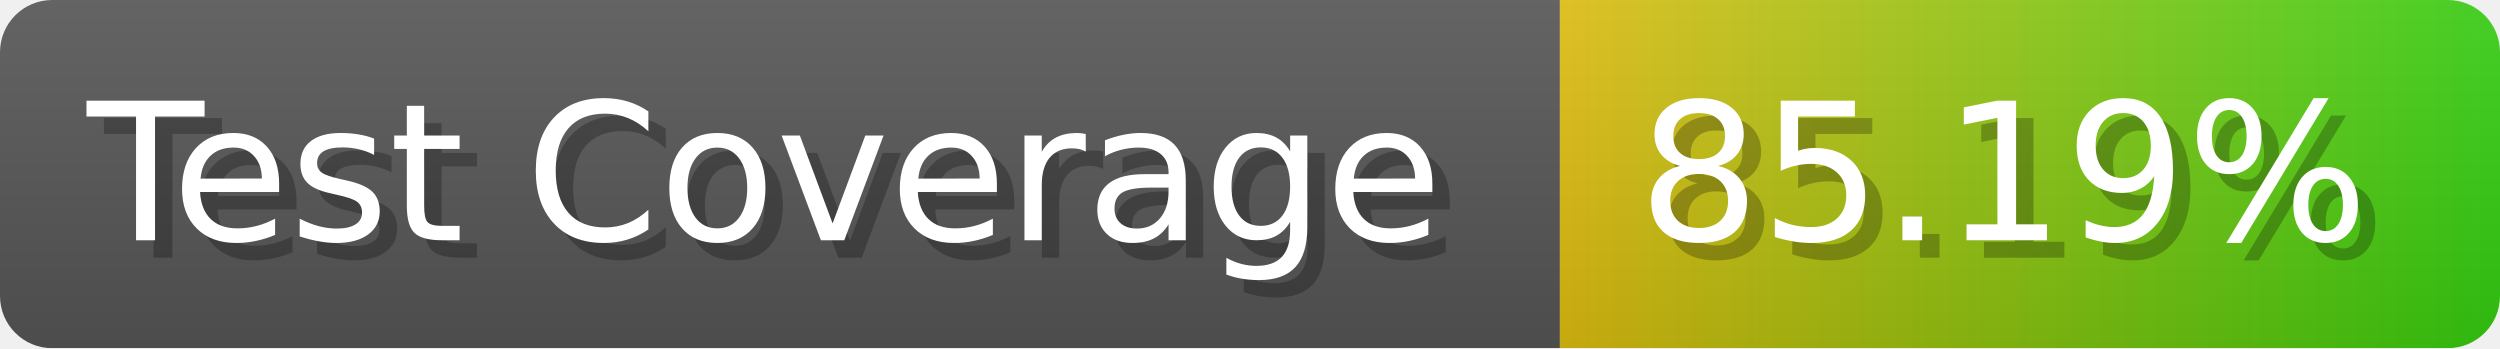
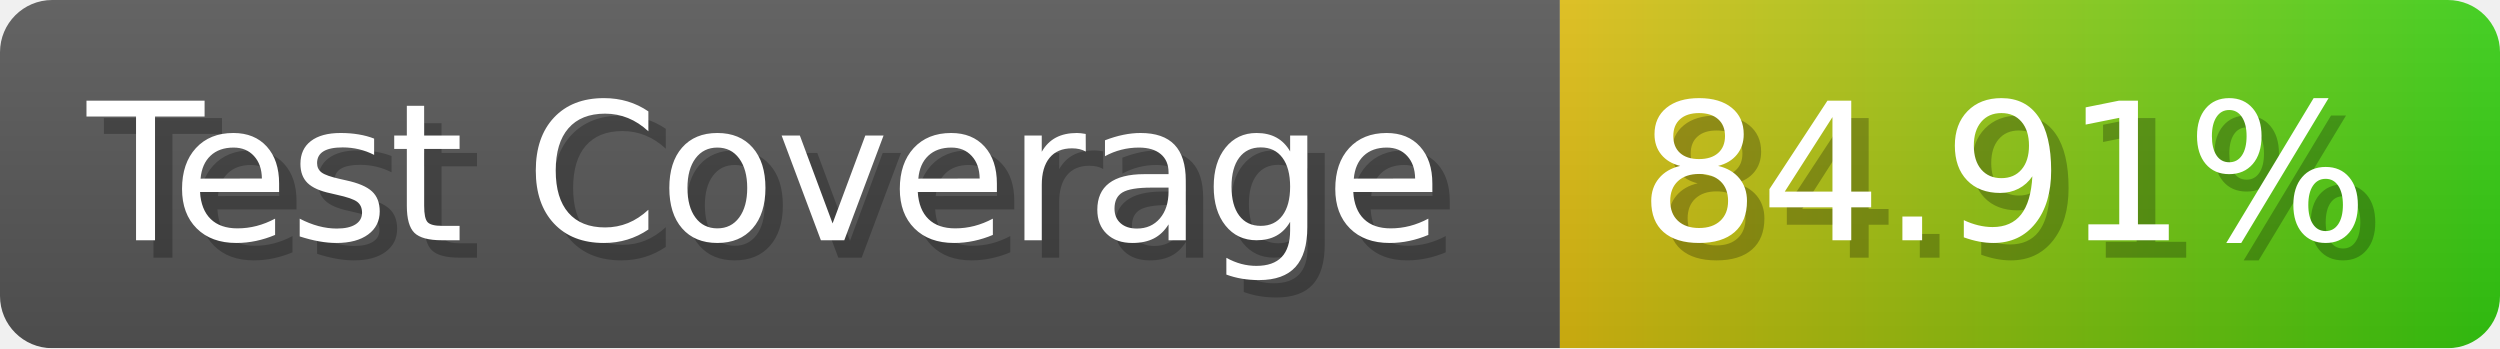
- <svg xmlns="http://www.w3.org/2000/svg" width="143.6" height="20" viewBox="0 0 1436 200" role="img" aria-label="Test Coverage: 85.19%">
+ <svg xmlns="http://www.w3.org/2000/svg" width="143.6" height="20" viewBox="0 0 1436 200" role="img" aria-label="Test Coverage: 84.91%">
  <linearGradient id="a" x2="0" y2="100%">
    <stop offset="0" stop-opacity=".1" stop-color="#EEE" />
    <stop offset="1" stop-opacity=".1" />
  </linearGradient>
  <mask id="m">
    <rect width="1436" height="200" rx="30" fill="#FFF" />
  </mask>
  <g mask="url(#m)">
    <rect width="896" height="200" fill="#555" />
    <rect width="540" height="200" fill="url(#x)" x="896" />
    <rect width="1436" height="200" fill="url(#a)" />
  </g>
  <g aria-hidden="true" fill="#fff" text-anchor="start" font-family="Verdana,DejaVu Sans,sans-serif" font-size="110">
    <text x="60" y="148" textLength="796" fill="#000" opacity="0.25">Test Coverage</text>
    <text x="50" y="138" textLength="796">Test Coverage</text>
-     <text x="951" y="148" textLength="440" fill="#000" opacity="0.25">85.19%</text>
-     <text x="941" y="138" textLength="440">85.19%</text>
+     <text x="951" y="148" textLength="440" fill="#000" opacity="0.25">84.91%</text>
+     <text x="941" y="138" textLength="440">84.91%</text>
  </g>
  <linearGradient id="x" x1="0%" y1="0%" x2="100%" y2="0%">
    <stop offset="0%" style="stop-color:#DB1" />
    <stop offset="100%" style="stop-color:#3C1" />
  </linearGradient>
</svg>
